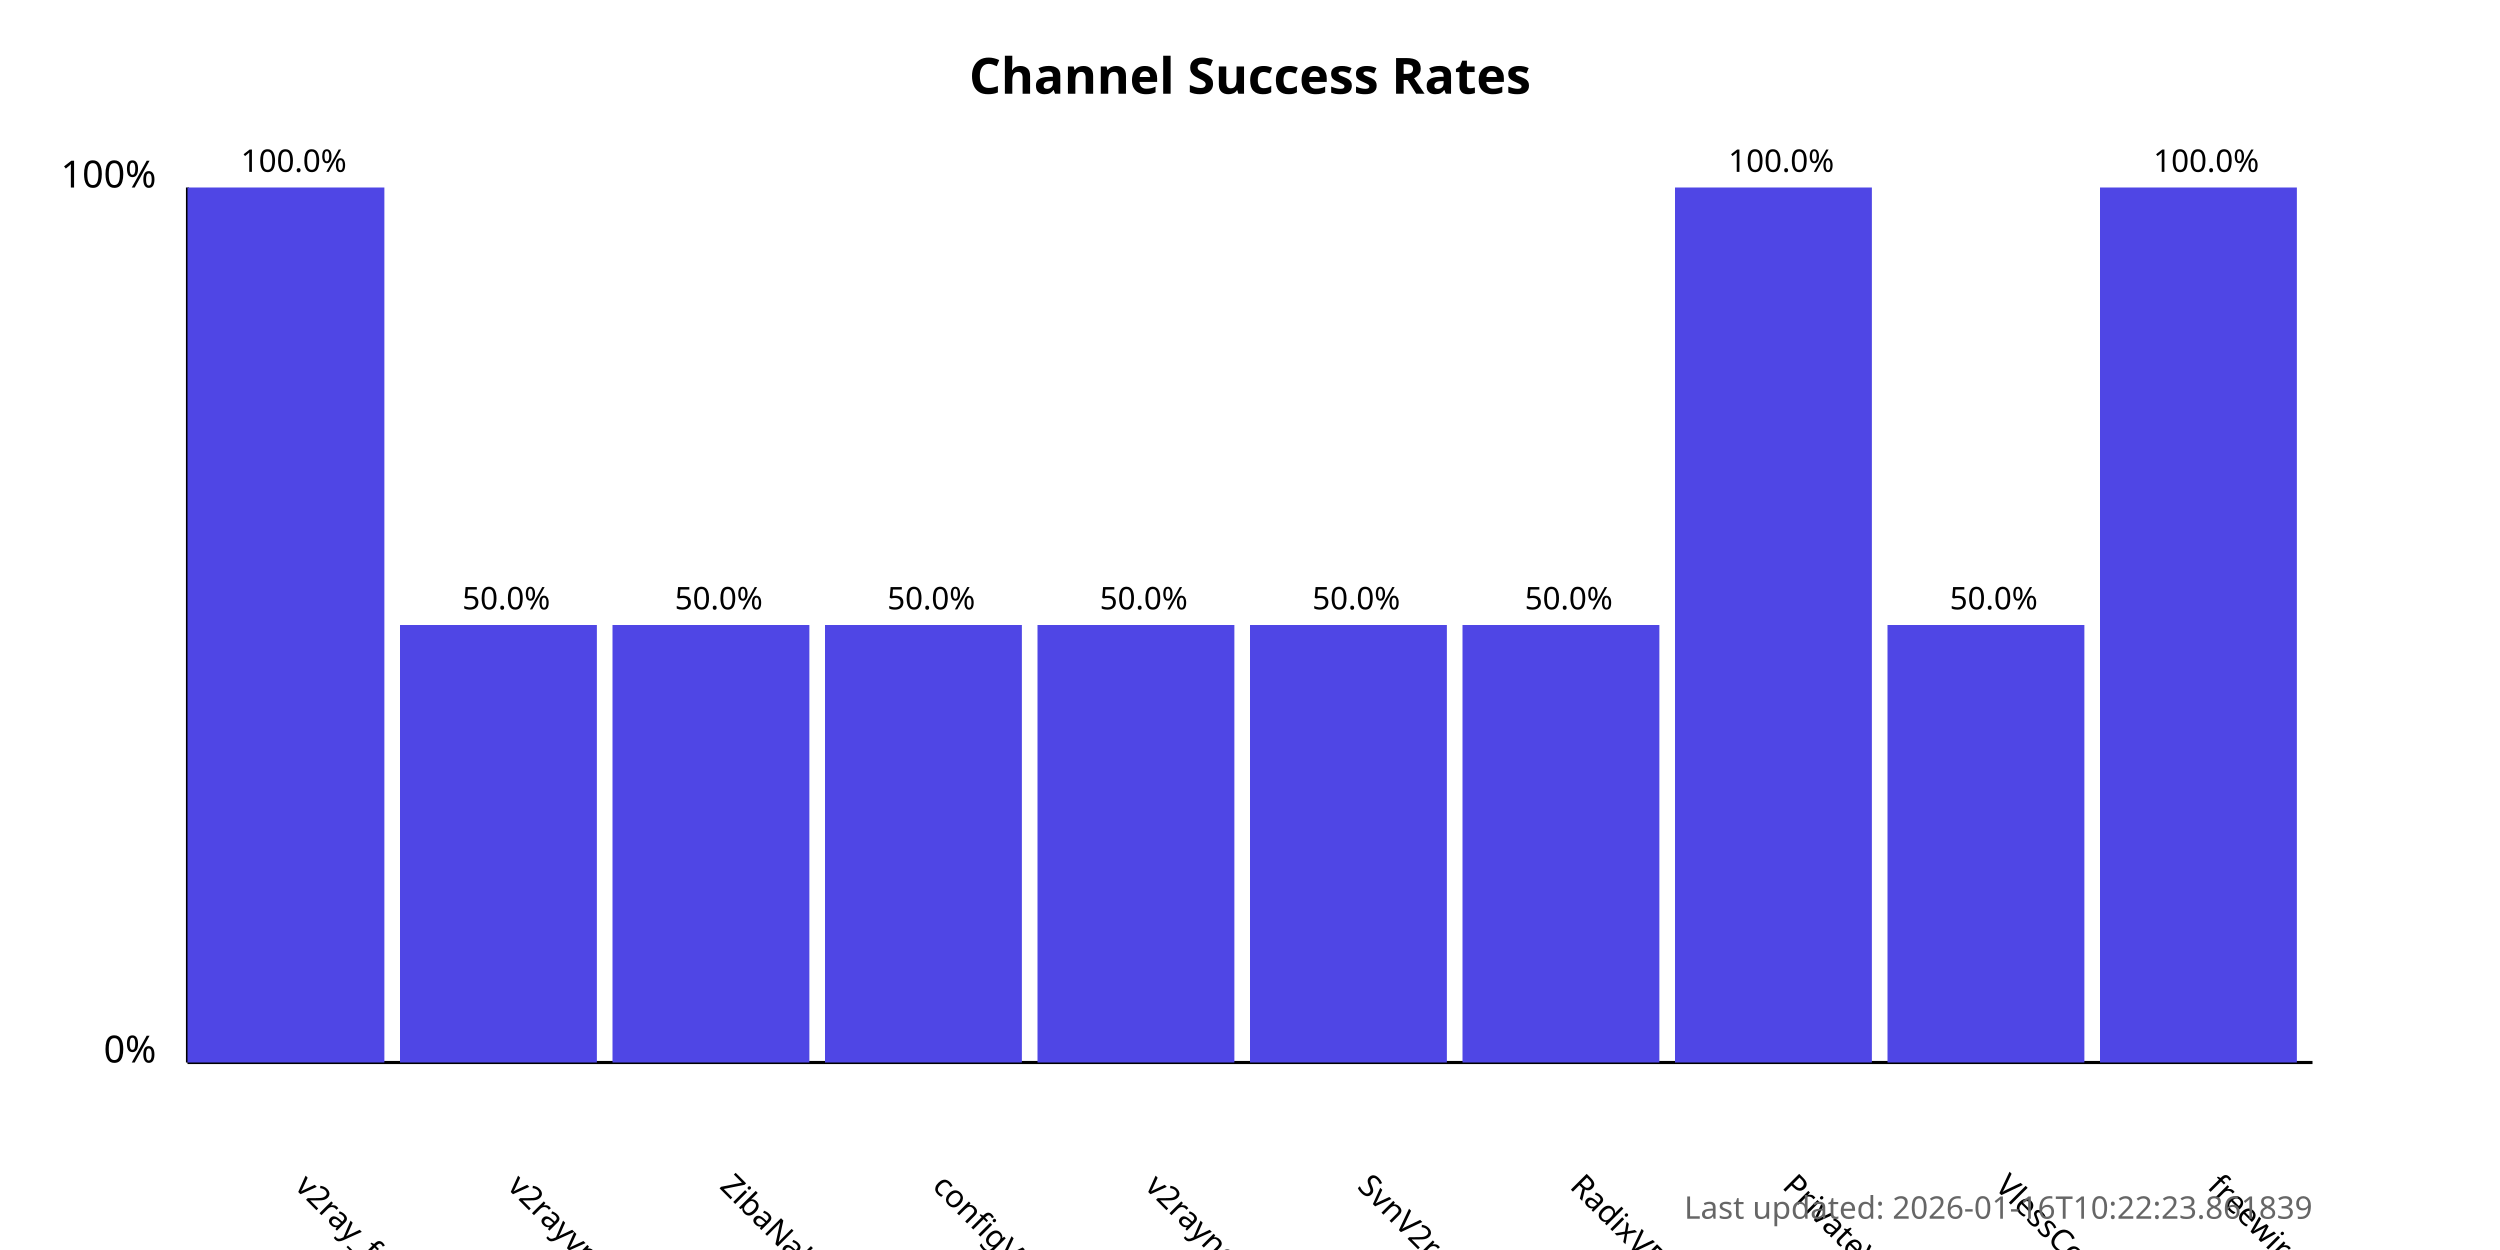
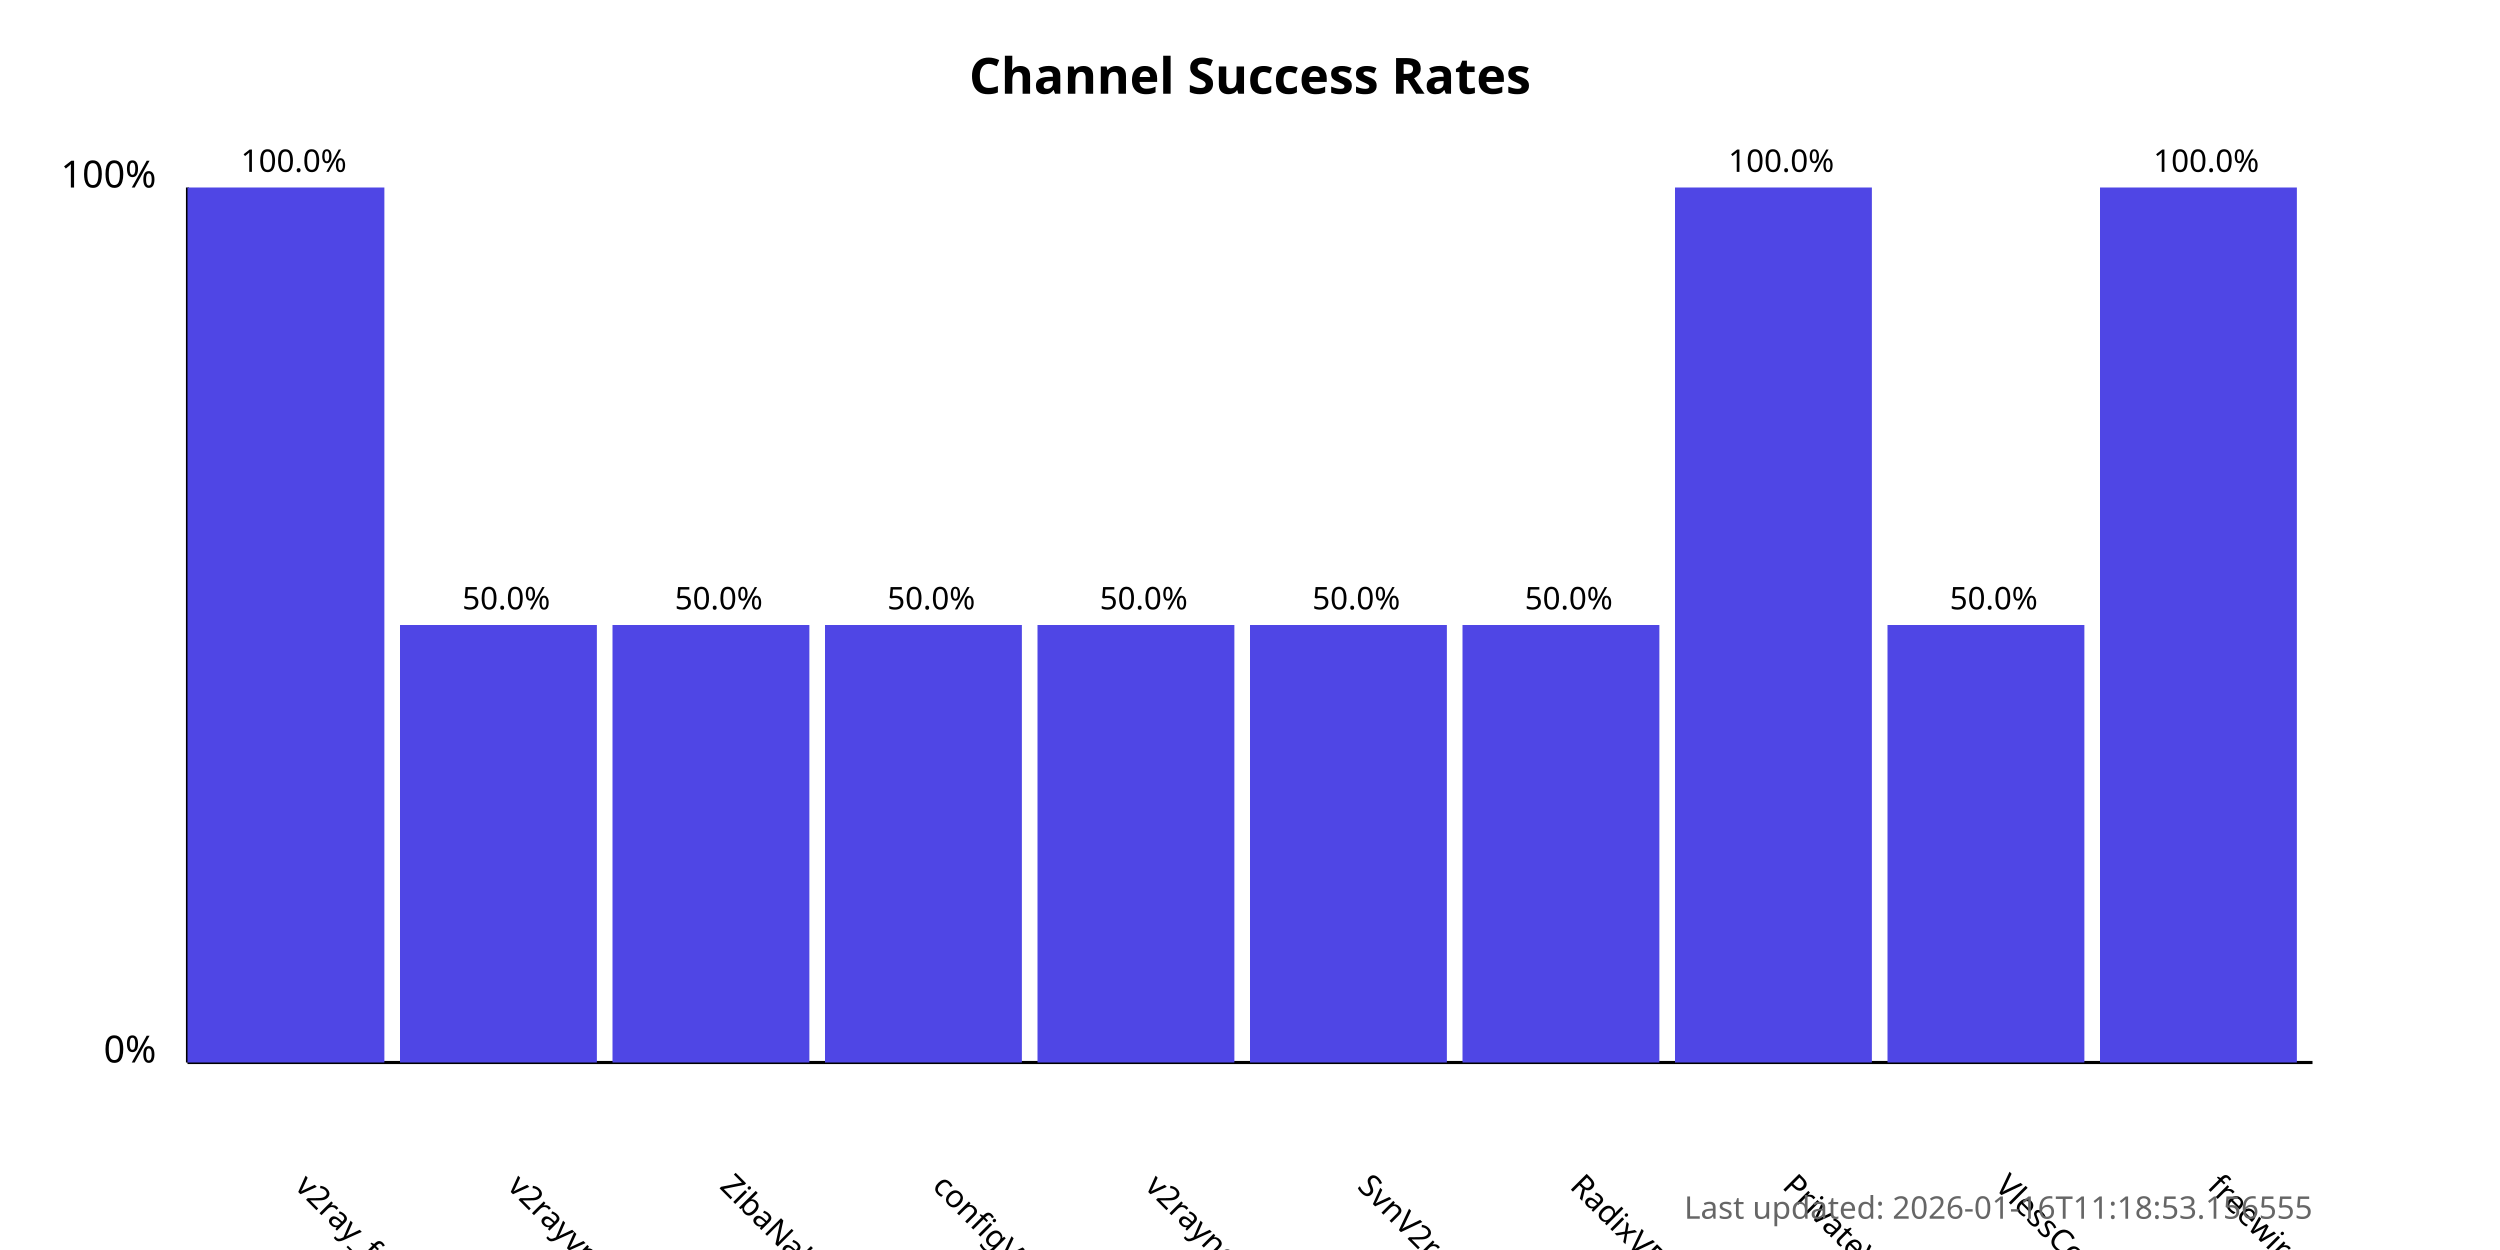
<svg xmlns="http://www.w3.org/2000/svg" width="800" height="400">
  <style>
            .chart-title { font: bold 16px sans-serif; }
            .axis-label { font: 12px sans-serif; }
            .tick-label { font: 10px sans-serif; }
            .bar { fill: #4f46e5; }
            .bar:hover { fill: #6366f1; }
            .timestamp { font: 10px sans-serif; fill: #666; }
        </style>
  <text x="400.0" y="30" text-anchor="middle" class="chart-title">
            Channel Success Rates
        </text>
  <line x1="60" y1="340" x2="60" y2="60" stroke="black" stroke-width="1" />
  <line x1="60" y1="340" x2="740" y2="340" stroke="black" stroke-width="1" />
  <text x="50" y="340" text-anchor="end" class="axis-label">0%</text>
  <text x="50" y="60" text-anchor="end" class="axis-label">100%</text>
  <g>
    <rect x="60" y="60.0" width="63.0" height="280.0" class="bar" />
    <text x="94.0" y="380" transform="rotate(45, 94.0, 380)" text-anchor="start" class="tick-label">
                v2ray_free_conf
            </text>
    <text x="94.0" y="55.0" text-anchor="middle" class="tick-label">
                100.0%
            </text>
  </g>
  <g>
    <rect x="128.0" y="200.0" width="63.0" height="140.0" class="bar" />
    <text x="162.0" y="380" transform="rotate(45, 162.0, 380)" text-anchor="start" class="tick-label">
                v2rayvpno
            </text>
    <text x="162.0" y="195.0" text-anchor="middle" class="tick-label">
                50.0%
            </text>
  </g>
  <g>
    <rect x="196.0" y="200.0" width="63.0" height="140.0" class="bar" />
    <text x="230.0" y="380" transform="rotate(45, 230.0, 380)" text-anchor="start" class="tick-label">
                ZibaNabz
            </text>
    <text x="230.0" y="195.0" text-anchor="middle" class="tick-label">
                50.0%
            </text>
  </g>
  <g>
    <rect x="264.0" y="200.0" width="63.0" height="140.0" class="bar" />
    <text x="298.0" y="380" transform="rotate(45, 298.0, 380)" text-anchor="start" class="tick-label">
                configV2rayForFree
            </text>
    <text x="298.0" y="195.0" text-anchor="middle" class="tick-label">
                50.0%
            </text>
  </g>
  <g>
    <rect x="332.0" y="200.0" width="63.0" height="140.0" class="bar" />
    <text x="366.0" y="380" transform="rotate(45, 366.0, 380)" text-anchor="start" class="tick-label">
                v2rayngvpn
            </text>
    <text x="366.0" y="195.0" text-anchor="middle" class="tick-label">
                50.0%
            </text>
  </g>
  <g>
    <rect x="400.0" y="200.0" width="63.0" height="140.0" class="bar" />
    <text x="434.0" y="380" transform="rotate(45, 434.0, 380)" text-anchor="start" class="tick-label">
                SvnV2ray
            </text>
    <text x="434.0" y="195.0" text-anchor="middle" class="tick-label">
                50.0%
            </text>
  </g>
  <g>
    <rect x="468.0" y="200.0" width="63.0" height="140.0" class="bar" />
    <text x="502.0" y="380" transform="rotate(45, 502.0, 380)" text-anchor="start" class="tick-label">
                RadixVPN
            </text>
    <text x="502.0" y="195.0" text-anchor="middle" class="tick-label">
                50.0%
            </text>
  </g>
  <g>
    <rect x="536.0" y="60.0" width="63.0" height="280.0" class="bar" />
    <text x="570.0" y="380" transform="rotate(45, 570.0, 380)" text-anchor="start" class="tick-label">
                PrivateVPNs
            </text>
    <text x="570.0" y="55.0" text-anchor="middle" class="tick-label">
                100.0%
            </text>
  </g>
  <g>
    <rect x="604.0" y="200.0" width="63.0" height="140.0" class="bar" />
    <text x="638.0" y="380" transform="rotate(45, 638.0, 380)" text-anchor="start" class="tick-label">
                VlessConfig
            </text>
    <text x="638.0" y="195.0" text-anchor="middle" class="tick-label">
                50.0%
            </text>
  </g>
  <g>
    <rect x="672.0" y="60.0" width="63.0" height="280.0" class="bar" />
    <text x="706.0" y="380" transform="rotate(45, 706.0, 380)" text-anchor="start" class="tick-label">
                freewireguard
            </text>
    <text x="706.0" y="55.0" text-anchor="middle" class="tick-label">
                100.0%
            </text>
  </g>
  <text x="740" y="390" text-anchor="end" class="timestamp">
-             Last updated: 2026-01-16T10:22:23.861839
+             Last updated: 2026-01-16T11:18:53.156555
        </text>
</svg>
